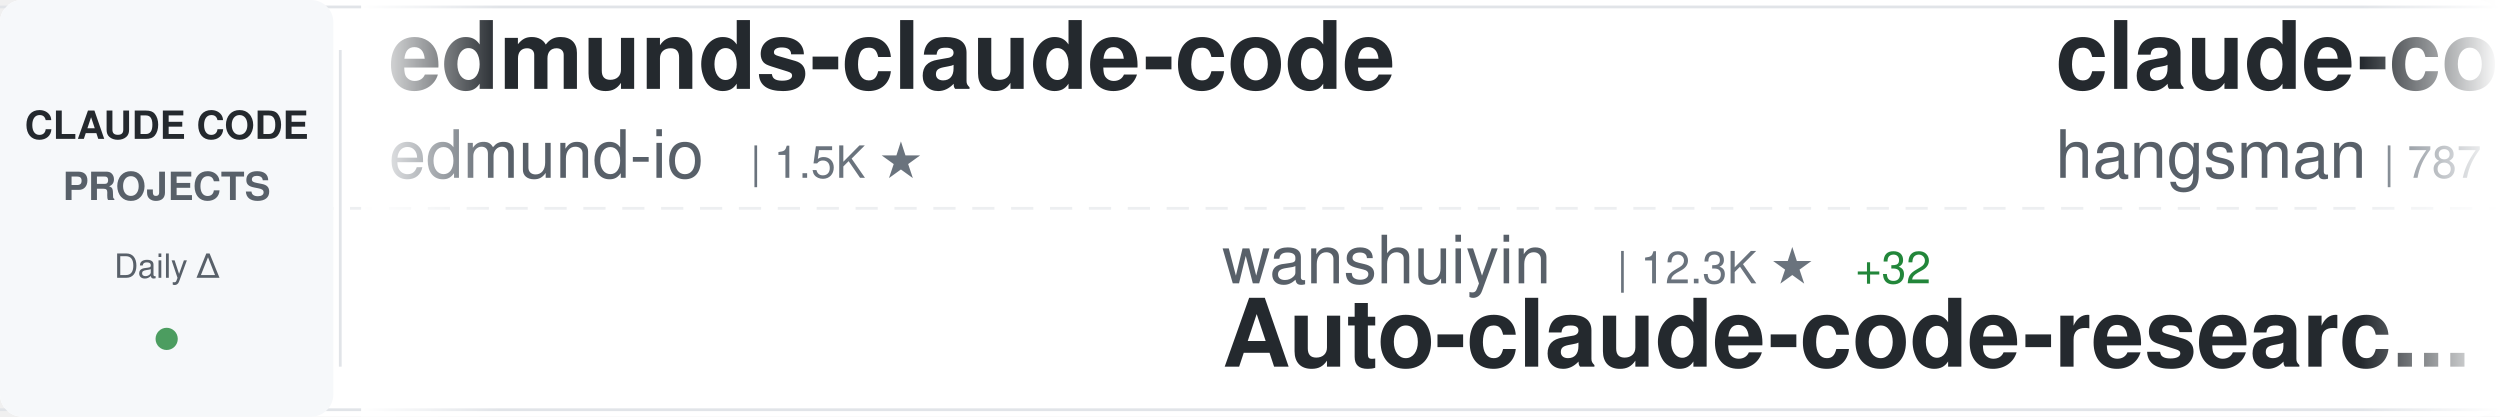
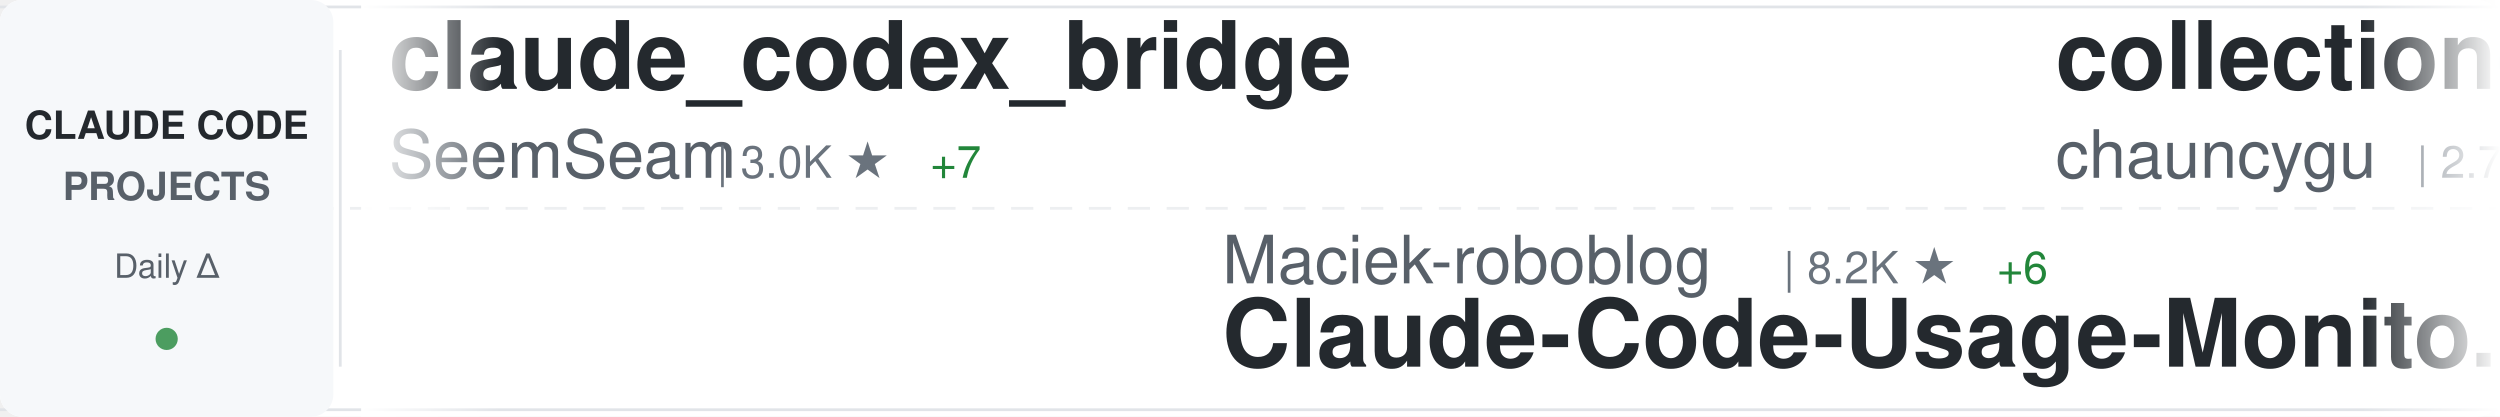
<svg xmlns="http://www.w3.org/2000/svg" width="900" height="150">
  <defs>
    <linearGradient id="awesomeLeftFade" x1="0%" y1="0%" x2="100%" y2="0%">
      <stop offset="0%" style="stop-color:#ffffff;stop-opacity:1" />
      <stop offset="100%" style="stop-color:#ffffff;stop-opacity:0" />
    </linearGradient>
    <linearGradient id="awesomeRightFade" x1="0%" y1="0%" x2="100%" y2="0%">
      <stop offset="0%" style="stop-color:#ffffff;stop-opacity:0" />
      <stop offset="100%" style="stop-color:#ffffff;stop-opacity:1" />
    </linearGradient>
  </defs>
  <rect width="900" height="150" fill="#ffffff" rx="8" />
  <rect x="0" y="2" width="900" height="1" fill="#e1e4e8" />
  <rect x="0" y="147" width="900" height="1" fill="#e1e4e8" />
  <line x1="0" y1="75" x2="900" y2="75" stroke="#e1e4e8" stroke-width="1" stroke-dasharray="8 6" opacity="0.6" />
  <rect x="0" y="0" width="120" height="150" fill="#f6f8fa" rx="8" />
  <text x="60" y="50" font-family="-apple-system, BlinkMacSystemFont, 'Segoe UI', Helvetica, Arial, sans-serif" font-size="14" font-weight="600" fill="#24292e" text-anchor="middle">CLAUDE CODE</text>
  <text x="60" y="72" font-family="-apple-system, BlinkMacSystemFont, 'Segoe UI', Helvetica, Arial, sans-serif" font-size="14" font-weight="600" fill="#586069" text-anchor="middle">PROJECTS</text>
  <text x="60" y="100" font-family="-apple-system, BlinkMacSystemFont, 'Segoe UI', Helvetica, Arial, sans-serif" font-size="12" font-weight="500" fill="#586069" text-anchor="middle">Daily Δ</text>
  <circle cx="60" cy="122" r="4" fill="#22863a" opacity="0.8" />
  <rect x="122" y="18" width="1" height="114" fill="#e1e4e8" />
  <clipPath id="awesomeTickerClip">
    <rect x="130" y="0" width="770" height="150" />
  </clipPath>
  <g clip-path="url(#awesomeTickerClip)">
    <g id="awesomeTickerItems">
      <animateTransform attributeName="transform" attributeType="XML" type="translate" from="0 0" to="-3000 0" dur="54s" repeatCount="indefinite" />
      <g transform="translate(0, 0)">
-         <text x="140" y="32" font-family="-apple-system, BlinkMacSystemFont, 'Segoe UI', Helvetica, Arial, sans-serif" font-size="34" font-weight="600" fill="#24292e">edmunds-claude-code</text>
-         <text x="140" y="64" font-family="-apple-system, BlinkMacSystemFont, 'Segoe UI', Helvetica, Arial, sans-serif" font-size="24" font-weight="400" fill="#586069">edmund-io</text>
-         <text x="270" y="64" font-family="-apple-system, BlinkMacSystemFont, 'Segoe UI', Helvetica, Arial, sans-serif" font-size="16" font-weight="500" fill="#6a737d">| 1.5K ★</text>
+         <text x="140" y="32" font-family="-apple-system, BlinkMacSystemFont, 'Segoe UI', Helvetica, Arial, sans-serif" font-size="34" font-weight="600" fill="#24292e">claude_codex_bridge</text>
+         <text x="140" y="64" font-family="-apple-system, BlinkMacSystemFont, 'Segoe UI', Helvetica, Arial, sans-serif" font-size="24" font-weight="400" fill="#586069">SeemSeam</text>
+         <text x="258" y="64" font-family="-apple-system, BlinkMacSystemFont, 'Segoe UI', Helvetica, Arial, sans-serif" font-size="16" font-weight="500" fill="#6a737d">| 3.0K ★</text>
+         <text x="335" y="64" font-family="-apple-system, BlinkMacSystemFont, 'Segoe UI', Helvetica, Arial, sans-serif" font-size="16" font-weight="500" fill="#22863a"> +7</text>
      </g>
      <g transform="translate(300, 0)">
-         <text x="140" y="102" font-family="-apple-system, BlinkMacSystemFont, 'Segoe UI', Helvetica, Arial, sans-serif" font-size="24" font-weight="400" fill="#586069">wanshuiyin</text>
-         <text x="282" y="102" font-family="-apple-system, BlinkMacSystemFont, 'Segoe UI', Helvetica, Arial, sans-serif" font-size="16" font-weight="500" fill="#6a737d">| 12.3K ★</text>
-         <text x="368" y="102" font-family="-apple-system, BlinkMacSystemFont, 'Segoe UI', Helvetica, Arial, sans-serif" font-size="16" font-weight="500" fill="#22863a"> +32</text>
-         <text x="140" y="132" font-family="-apple-system, BlinkMacSystemFont, 'Segoe UI', Helvetica, Arial, sans-serif" font-size="34" font-weight="600" fill="#24292e">Auto-claude-code-researc...</text>
+         <text x="140" y="102" font-family="-apple-system, BlinkMacSystemFont, 'Segoe UI', Helvetica, Arial, sans-serif" font-size="24" font-weight="400" fill="#586069">Maciek-roboblog</text>
+         <text x="342" y="102" font-family="-apple-system, BlinkMacSystemFont, 'Segoe UI', Helvetica, Arial, sans-serif" font-size="16" font-weight="500" fill="#6a737d">| 8.2K ★</text>
+         <text x="419" y="102" font-family="-apple-system, BlinkMacSystemFont, 'Segoe UI', Helvetica, Arial, sans-serif" font-size="16" font-weight="500" fill="#22863a"> +6</text>
+         <text x="140" y="132" font-family="-apple-system, BlinkMacSystemFont, 'Segoe UI', Helvetica, Arial, sans-serif" font-size="34" font-weight="600" fill="#24292e">Claude-Code-Usage-Monito...</text>
      </g>
      <g transform="translate(600, 0)">
-         <text x="140" y="32" font-family="-apple-system, BlinkMacSystemFont, 'Segoe UI', Helvetica, Arial, sans-serif" font-size="34" font-weight="600" fill="#24292e">claude-code-source</text>
-         <text x="140" y="64" font-family="-apple-system, BlinkMacSystemFont, 'Segoe UI', Helvetica, Arial, sans-serif" font-size="24" font-weight="400" fill="#586069">hangsman</text>
-         <text x="258" y="64" font-family="-apple-system, BlinkMacSystemFont, 'Segoe UI', Helvetica, Arial, sans-serif" font-size="16" font-weight="500" fill="#6a737d">| 787 ★</text>
-         <text x="326" y="64" font-family="-apple-system, BlinkMacSystemFont, 'Segoe UI', Helvetica, Arial, sans-serif" font-size="16" font-weight="500" fill="#22863a"> +1</text>
+         <text x="140" y="32" font-family="-apple-system, BlinkMacSystemFont, 'Segoe UI', Helvetica, Arial, sans-serif" font-size="34" font-weight="600" fill="#24292e">collection-claude-code-s...</text>
+         <text x="140" y="64" font-family="-apple-system, BlinkMacSystemFont, 'Segoe UI', Helvetica, Arial, sans-serif" font-size="24" font-weight="400" fill="#586069">chauncygu</text>
+         <text x="270" y="64" font-family="-apple-system, BlinkMacSystemFont, 'Segoe UI', Helvetica, Arial, sans-serif" font-size="16" font-weight="500" fill="#6a737d">| 2.7K ★</text>
+         <text x="347" y="64" font-family="-apple-system, BlinkMacSystemFont, 'Segoe UI', Helvetica, Arial, sans-serif" font-size="16" font-weight="500" fill="#22863a"> +4</text>
      </g>
      <g transform="translate(900, 0)">
-         <text x="140" y="102" font-family="-apple-system, BlinkMacSystemFont, 'Segoe UI', Helvetica, Arial, sans-serif" font-size="24" font-weight="400" fill="#586069">catlog22</text>
-         <text x="258" y="102" font-family="-apple-system, BlinkMacSystemFont, 'Segoe UI', Helvetica, Arial, sans-serif" font-size="16" font-weight="500" fill="#6a737d">| 2.1K ★</text>
-         <text x="335" y="102" font-family="-apple-system, BlinkMacSystemFont, 'Segoe UI', Helvetica, Arial, sans-serif" font-size="16" font-weight="500" fill="#22863a"> +2</text>
-         <text x="140" y="132" font-family="-apple-system, BlinkMacSystemFont, 'Segoe UI', Helvetica, Arial, sans-serif" font-size="34" font-weight="600" fill="#24292e">Claude-Code-Workflow</text>
+         <text x="140" y="102" font-family="-apple-system, BlinkMacSystemFont, 'Segoe UI', Helvetica, Arial, sans-serif" font-size="24" font-weight="400" fill="#586069">anthropics</text>
+         <text x="282" y="102" font-family="-apple-system, BlinkMacSystemFont, 'Segoe UI', Helvetica, Arial, sans-serif" font-size="16" font-weight="500" fill="#6a737d">| 883 ★</text>
+         <text x="140" y="132" font-family="-apple-system, BlinkMacSystemFont, 'Segoe UI', Helvetica, Arial, sans-serif" font-size="34" font-weight="600" fill="#24292e">claude-code-base-action</text>
      </g>
      <g transform="translate(1200, 0)">
-         <text x="140" y="32" font-family="-apple-system, BlinkMacSystemFont, 'Segoe UI', Helvetica, Arial, sans-serif" font-size="34" font-weight="600" fill="#24292e">claude-code-guide</text>
-         <text x="140" y="64" font-family="-apple-system, BlinkMacSystemFont, 'Segoe UI', Helvetica, Arial, sans-serif" font-size="24" font-weight="400" fill="#586069">zebbern</text>
-         <text x="246" y="64" font-family="-apple-system, BlinkMacSystemFont, 'Segoe UI', Helvetica, Arial, sans-serif" font-size="16" font-weight="500" fill="#6a737d">| 4.3K ★</text>
-         <text x="323" y="64" font-family="-apple-system, BlinkMacSystemFont, 'Segoe UI', Helvetica, Arial, sans-serif" font-size="16" font-weight="500" fill="#22863a"> +1</text>
+         <text x="140" y="32" font-family="-apple-system, BlinkMacSystemFont, 'Segoe UI', Helvetica, Arial, sans-serif" font-size="34" font-weight="600" fill="#24292e">claude-code-action</text>
+         <text x="140" y="64" font-family="-apple-system, BlinkMacSystemFont, 'Segoe UI', Helvetica, Arial, sans-serif" font-size="24" font-weight="400" fill="#586069">anthropics</text>
+         <text x="282" y="64" font-family="-apple-system, BlinkMacSystemFont, 'Segoe UI', Helvetica, Arial, sans-serif" font-size="16" font-weight="500" fill="#6a737d">| 8.1K ★</text>
+         <text x="359" y="64" font-family="-apple-system, BlinkMacSystemFont, 'Segoe UI', Helvetica, Arial, sans-serif" font-size="16" font-weight="500" fill="#22863a"> +10</text>
      </g>
      <g transform="translate(1500, 0)">
-         <text x="140" y="102" font-family="-apple-system, BlinkMacSystemFont, 'Segoe UI', Helvetica, Arial, sans-serif" font-size="24" font-weight="400" fill="#586069">fuergaosi233</text>
-         <text x="306" y="102" font-family="-apple-system, BlinkMacSystemFont, 'Segoe UI', Helvetica, Arial, sans-serif" font-size="16" font-weight="500" fill="#6a737d">| 2.7K ★</text>
-         <text x="383" y="102" font-family="-apple-system, BlinkMacSystemFont, 'Segoe UI', Helvetica, Arial, sans-serif" font-size="16" font-weight="500" fill="#22863a"> +2</text>
-         <text x="140" y="132" font-family="-apple-system, BlinkMacSystemFont, 'Segoe UI', Helvetica, Arial, sans-serif" font-size="34" font-weight="600" fill="#24292e">claude-code-proxy</text>
+         <text x="140" y="102" font-family="-apple-system, BlinkMacSystemFont, 'Segoe UI', Helvetica, Arial, sans-serif" font-size="24" font-weight="400" fill="#586069">guanshan</text>
+         <text x="258" y="102" font-family="-apple-system, BlinkMacSystemFont, 'Segoe UI', Helvetica, Arial, sans-serif" font-size="16" font-weight="500" fill="#6a737d">| 60 ★</text>
+         <text x="140" y="132" font-family="-apple-system, BlinkMacSystemFont, 'Segoe UI', Helvetica, Arial, sans-serif" font-size="34" font-weight="600" fill="#24292e">ClaudeCode</text>
      </g>
      <g transform="translate(1800, 0)">
-         <text x="140" y="32" font-family="-apple-system, BlinkMacSystemFont, 'Segoe UI', Helvetica, Arial, sans-serif" font-size="34" font-weight="600" fill="#24292e">claude-code-sourcemap</text>
-         <text x="140" y="64" font-family="-apple-system, BlinkMacSystemFont, 'Segoe UI', Helvetica, Arial, sans-serif" font-size="24" font-weight="400" fill="#586069">ChinaSiro</text>
-         <text x="270" y="64" font-family="-apple-system, BlinkMacSystemFont, 'Segoe UI', Helvetica, Arial, sans-serif" font-size="16" font-weight="500" fill="#6a737d">| 9.4K ★</text>
-         <text x="347" y="64" font-family="-apple-system, BlinkMacSystemFont, 'Segoe UI', Helvetica, Arial, sans-serif" font-size="16" font-weight="500" fill="#22863a"> +7</text>
+         <text x="140" y="32" font-family="-apple-system, BlinkMacSystemFont, 'Segoe UI', Helvetica, Arial, sans-serif" font-size="34" font-weight="600" fill="#24292e">learn-claude-code</text>
+         <text x="140" y="64" font-family="-apple-system, BlinkMacSystemFont, 'Segoe UI', Helvetica, Arial, sans-serif" font-size="24" font-weight="400" fill="#586069">shareAI-lab</text>
+         <text x="294" y="64" font-family="-apple-system, BlinkMacSystemFont, 'Segoe UI', Helvetica, Arial, sans-serif" font-size="16" font-weight="500" fill="#6a737d">| 67.5K ★</text>
+         <text x="380" y="64" font-family="-apple-system, BlinkMacSystemFont, 'Segoe UI', Helvetica, Arial, sans-serif" font-size="16" font-weight="500" fill="#22863a"> +82</text>
      </g>
      <g transform="translate(2100, 0)">
-         <text x="140" y="102" font-family="-apple-system, BlinkMacSystemFont, 'Segoe UI', Helvetica, Arial, sans-serif" font-size="24" font-weight="400" fill="#586069">ykdojo</text>
-         <text x="234" y="102" font-family="-apple-system, BlinkMacSystemFont, 'Segoe UI', Helvetica, Arial, sans-serif" font-size="16" font-weight="500" fill="#6a737d">| 8.9K ★</text>
-         <text x="311" y="102" font-family="-apple-system, BlinkMacSystemFont, 'Segoe UI', Helvetica, Arial, sans-serif" font-size="16" font-weight="500" fill="#22863a"> +9</text>
-         <text x="140" y="132" font-family="-apple-system, BlinkMacSystemFont, 'Segoe UI', Helvetica, Arial, sans-serif" font-size="34" font-weight="600" fill="#24292e">claude-code-tips</text>
+         <text x="140" y="102" font-family="-apple-system, BlinkMacSystemFont, 'Segoe UI', Helvetica, Arial, sans-serif" font-size="24" font-weight="400" fill="#586069">ponponon</text>
+         <text x="258" y="102" font-family="-apple-system, BlinkMacSystemFont, 'Segoe UI', Helvetica, Arial, sans-serif" font-size="16" font-weight="500" fill="#6a737d">| 2.3K ★</text>
+         <text x="335" y="102" font-family="-apple-system, BlinkMacSystemFont, 'Segoe UI', Helvetica, Arial, sans-serif" font-size="16" font-weight="500" fill="#22863a"> +1</text>
+         <text x="140" y="132" font-family="-apple-system, BlinkMacSystemFont, 'Segoe UI', Helvetica, Arial, sans-serif" font-size="34" font-weight="600" fill="#24292e">claude_code_src</text>
      </g>
      <g transform="translate(2400, 0)">
-         <text x="140" y="32" font-family="-apple-system, BlinkMacSystemFont, 'Segoe UI', Helvetica, Arial, sans-serif" font-size="34" font-weight="600" fill="#24292e">claude-code-engineering</text>
-         <text x="140" y="64" font-family="-apple-system, BlinkMacSystemFont, 'Segoe UI', Helvetica, Arial, sans-serif" font-size="24" font-weight="400" fill="#586069">huangjia2019</text>
-         <text x="306" y="64" font-family="-apple-system, BlinkMacSystemFont, 'Segoe UI', Helvetica, Arial, sans-serif" font-size="16" font-weight="500" fill="#6a737d">| 858 ★</text>
-         <text x="374" y="64" font-family="-apple-system, BlinkMacSystemFont, 'Segoe UI', Helvetica, Arial, sans-serif" font-size="16" font-weight="500" fill="#22863a"> +3</text>
+         <text x="140" y="32" font-family="-apple-system, BlinkMacSystemFont, 'Segoe UI', Helvetica, Arial, sans-serif" font-size="34" font-weight="600" fill="#24292e">claude-code-system-promp...</text>
+         <text x="140" y="64" font-family="-apple-system, BlinkMacSystemFont, 'Segoe UI', Helvetica, Arial, sans-serif" font-size="24" font-weight="400" fill="#586069">Piebald-AI</text>
+         <text x="282" y="64" font-family="-apple-system, BlinkMacSystemFont, 'Segoe UI', Helvetica, Arial, sans-serif" font-size="16" font-weight="500" fill="#6a737d">| 11.2K ★</text>
+         <text x="368" y="64" font-family="-apple-system, BlinkMacSystemFont, 'Segoe UI', Helvetica, Arial, sans-serif" font-size="16" font-weight="500" fill="#22863a"> +29</text>
      </g>
      <g transform="translate(2700, 0)">
-         <text x="140" y="102" font-family="-apple-system, BlinkMacSystemFont, 'Segoe UI', Helvetica, Arial, sans-serif" font-size="24" font-weight="400" fill="#586069">darcyegb</text>
-         <text x="258" y="102" font-family="-apple-system, BlinkMacSystemFont, 'Segoe UI', Helvetica, Arial, sans-serif" font-size="16" font-weight="500" fill="#6a737d">| 731 ★</text>
-         <text x="326" y="102" font-family="-apple-system, BlinkMacSystemFont, 'Segoe UI', Helvetica, Arial, sans-serif" font-size="16" font-weight="500" fill="#22863a"> +1</text>
-         <text x="140" y="132" font-family="-apple-system, BlinkMacSystemFont, 'Segoe UI', Helvetica, Arial, sans-serif" font-size="34" font-weight="600" fill="#24292e">ClaudeCodeAgents</text>
+         <text x="140" y="102" font-family="-apple-system, BlinkMacSystemFont, 'Segoe UI', Helvetica, Arial, sans-serif" font-size="24" font-weight="400" fill="#586069">777genius</text>
+         <text x="270" y="102" font-family="-apple-system, BlinkMacSystemFont, 'Segoe UI', Helvetica, Arial, sans-serif" font-size="16" font-weight="500" fill="#6a737d">| 915 ★</text>
+         <text x="140" y="132" font-family="-apple-system, BlinkMacSystemFont, 'Segoe UI', Helvetica, Arial, sans-serif" font-size="34" font-weight="600" fill="#24292e">claude-code-source-code</text>
      </g>
      <g transform="translate(3000, 0)">
-         <text x="140" y="32" font-family="-apple-system, BlinkMacSystemFont, 'Segoe UI', Helvetica, Arial, sans-serif" font-size="34" font-weight="600" fill="#24292e">edmunds-claude-code</text>
-         <text x="140" y="64" font-family="-apple-system, BlinkMacSystemFont, 'Segoe UI', Helvetica, Arial, sans-serif" font-size="24" font-weight="400" fill="#586069">edmund-io</text>
-         <text x="270" y="64" font-family="-apple-system, BlinkMacSystemFont, 'Segoe UI', Helvetica, Arial, sans-serif" font-size="16" font-weight="500" fill="#6a737d">| 1.5K ★</text>
+         <text x="140" y="32" font-family="-apple-system, BlinkMacSystemFont, 'Segoe UI', Helvetica, Arial, sans-serif" font-size="34" font-weight="600" fill="#24292e">claude_codex_bridge</text>
+         <text x="140" y="64" font-family="-apple-system, BlinkMacSystemFont, 'Segoe UI', Helvetica, Arial, sans-serif" font-size="24" font-weight="400" fill="#586069">SeemSeam</text>
+         <text x="258" y="64" font-family="-apple-system, BlinkMacSystemFont, 'Segoe UI', Helvetica, Arial, sans-serif" font-size="16" font-weight="500" fill="#6a737d">| 3.0K ★</text>
+         <text x="335" y="64" font-family="-apple-system, BlinkMacSystemFont, 'Segoe UI', Helvetica, Arial, sans-serif" font-size="16" font-weight="500" fill="#22863a"> +7</text>
      </g>
      <g transform="translate(3300, 0)">
-         <text x="140" y="102" font-family="-apple-system, BlinkMacSystemFont, 'Segoe UI', Helvetica, Arial, sans-serif" font-size="24" font-weight="400" fill="#586069">wanshuiyin</text>
-         <text x="282" y="102" font-family="-apple-system, BlinkMacSystemFont, 'Segoe UI', Helvetica, Arial, sans-serif" font-size="16" font-weight="500" fill="#6a737d">| 12.3K ★</text>
-         <text x="368" y="102" font-family="-apple-system, BlinkMacSystemFont, 'Segoe UI', Helvetica, Arial, sans-serif" font-size="16" font-weight="500" fill="#22863a"> +32</text>
-         <text x="140" y="132" font-family="-apple-system, BlinkMacSystemFont, 'Segoe UI', Helvetica, Arial, sans-serif" font-size="34" font-weight="600" fill="#24292e">Auto-claude-code-researc...</text>
+         <text x="140" y="102" font-family="-apple-system, BlinkMacSystemFont, 'Segoe UI', Helvetica, Arial, sans-serif" font-size="24" font-weight="400" fill="#586069">Maciek-roboblog</text>
+         <text x="342" y="102" font-family="-apple-system, BlinkMacSystemFont, 'Segoe UI', Helvetica, Arial, sans-serif" font-size="16" font-weight="500" fill="#6a737d">| 8.2K ★</text>
+         <text x="419" y="102" font-family="-apple-system, BlinkMacSystemFont, 'Segoe UI', Helvetica, Arial, sans-serif" font-size="16" font-weight="500" fill="#22863a"> +6</text>
+         <text x="140" y="132" font-family="-apple-system, BlinkMacSystemFont, 'Segoe UI', Helvetica, Arial, sans-serif" font-size="34" font-weight="600" fill="#24292e">Claude-Code-Usage-Monito...</text>
      </g>
      <g transform="translate(3600, 0)">
-         <text x="140" y="32" font-family="-apple-system, BlinkMacSystemFont, 'Segoe UI', Helvetica, Arial, sans-serif" font-size="34" font-weight="600" fill="#24292e">claude-code-source</text>
-         <text x="140" y="64" font-family="-apple-system, BlinkMacSystemFont, 'Segoe UI', Helvetica, Arial, sans-serif" font-size="24" font-weight="400" fill="#586069">hangsman</text>
-         <text x="258" y="64" font-family="-apple-system, BlinkMacSystemFont, 'Segoe UI', Helvetica, Arial, sans-serif" font-size="16" font-weight="500" fill="#6a737d">| 787 ★</text>
-         <text x="326" y="64" font-family="-apple-system, BlinkMacSystemFont, 'Segoe UI', Helvetica, Arial, sans-serif" font-size="16" font-weight="500" fill="#22863a"> +1</text>
+         <text x="140" y="32" font-family="-apple-system, BlinkMacSystemFont, 'Segoe UI', Helvetica, Arial, sans-serif" font-size="34" font-weight="600" fill="#24292e">collection-claude-code-s...</text>
+         <text x="140" y="64" font-family="-apple-system, BlinkMacSystemFont, 'Segoe UI', Helvetica, Arial, sans-serif" font-size="24" font-weight="400" fill="#586069">chauncygu</text>
+         <text x="270" y="64" font-family="-apple-system, BlinkMacSystemFont, 'Segoe UI', Helvetica, Arial, sans-serif" font-size="16" font-weight="500" fill="#6a737d">| 2.7K ★</text>
+         <text x="347" y="64" font-family="-apple-system, BlinkMacSystemFont, 'Segoe UI', Helvetica, Arial, sans-serif" font-size="16" font-weight="500" fill="#22863a"> +4</text>
      </g>
      <g transform="translate(3900, 0)">
-         <text x="140" y="102" font-family="-apple-system, BlinkMacSystemFont, 'Segoe UI', Helvetica, Arial, sans-serif" font-size="24" font-weight="400" fill="#586069">catlog22</text>
-         <text x="258" y="102" font-family="-apple-system, BlinkMacSystemFont, 'Segoe UI', Helvetica, Arial, sans-serif" font-size="16" font-weight="500" fill="#6a737d">| 2.1K ★</text>
-         <text x="335" y="102" font-family="-apple-system, BlinkMacSystemFont, 'Segoe UI', Helvetica, Arial, sans-serif" font-size="16" font-weight="500" fill="#22863a"> +2</text>
-         <text x="140" y="132" font-family="-apple-system, BlinkMacSystemFont, 'Segoe UI', Helvetica, Arial, sans-serif" font-size="34" font-weight="600" fill="#24292e">Claude-Code-Workflow</text>
+         <text x="140" y="102" font-family="-apple-system, BlinkMacSystemFont, 'Segoe UI', Helvetica, Arial, sans-serif" font-size="24" font-weight="400" fill="#586069">anthropics</text>
+         <text x="282" y="102" font-family="-apple-system, BlinkMacSystemFont, 'Segoe UI', Helvetica, Arial, sans-serif" font-size="16" font-weight="500" fill="#6a737d">| 883 ★</text>
+         <text x="140" y="132" font-family="-apple-system, BlinkMacSystemFont, 'Segoe UI', Helvetica, Arial, sans-serif" font-size="34" font-weight="600" fill="#24292e">claude-code-base-action</text>
      </g>
    </g>
  </g>
  <rect x="130" y="0" width="50" height="150" fill="url(#awesomeLeftFade)" />
  <rect x="850" y="0" width="50" height="150" fill="url(#awesomeRightFade)" />
</svg>
